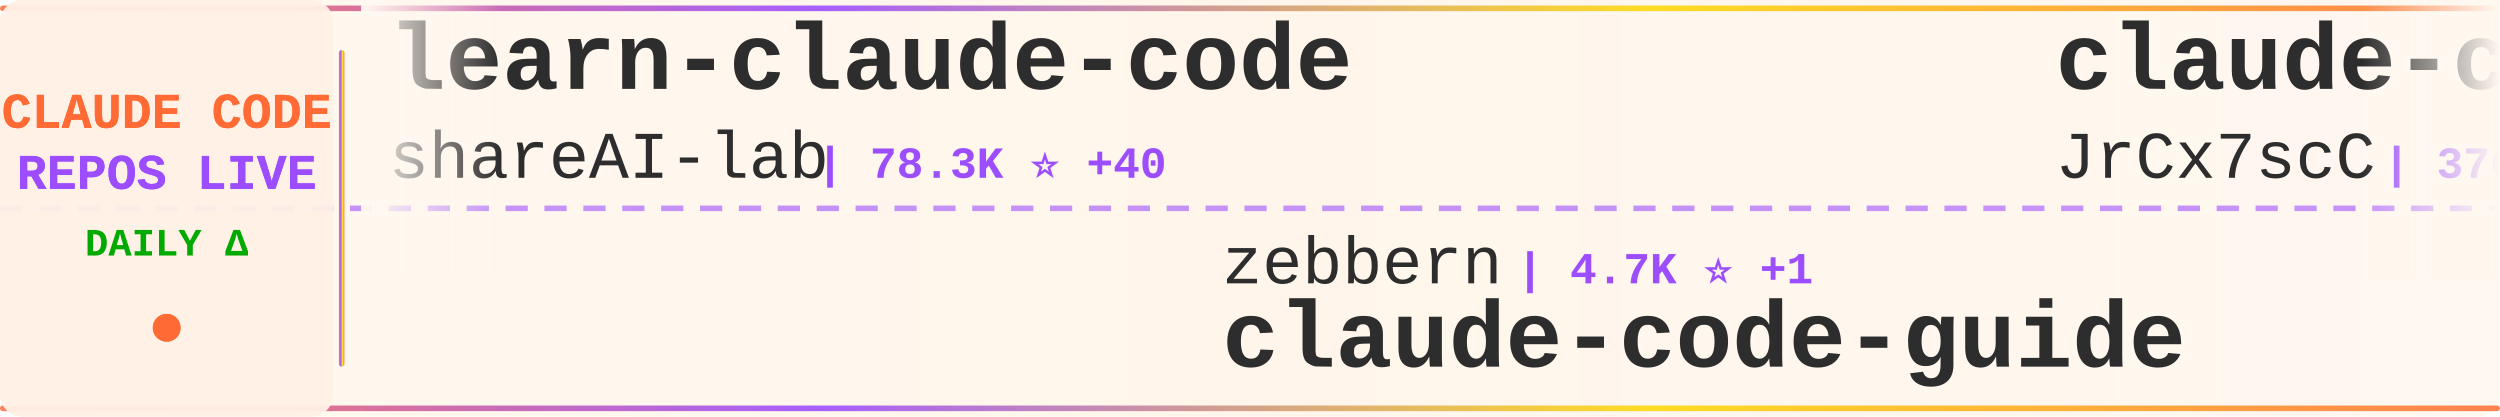
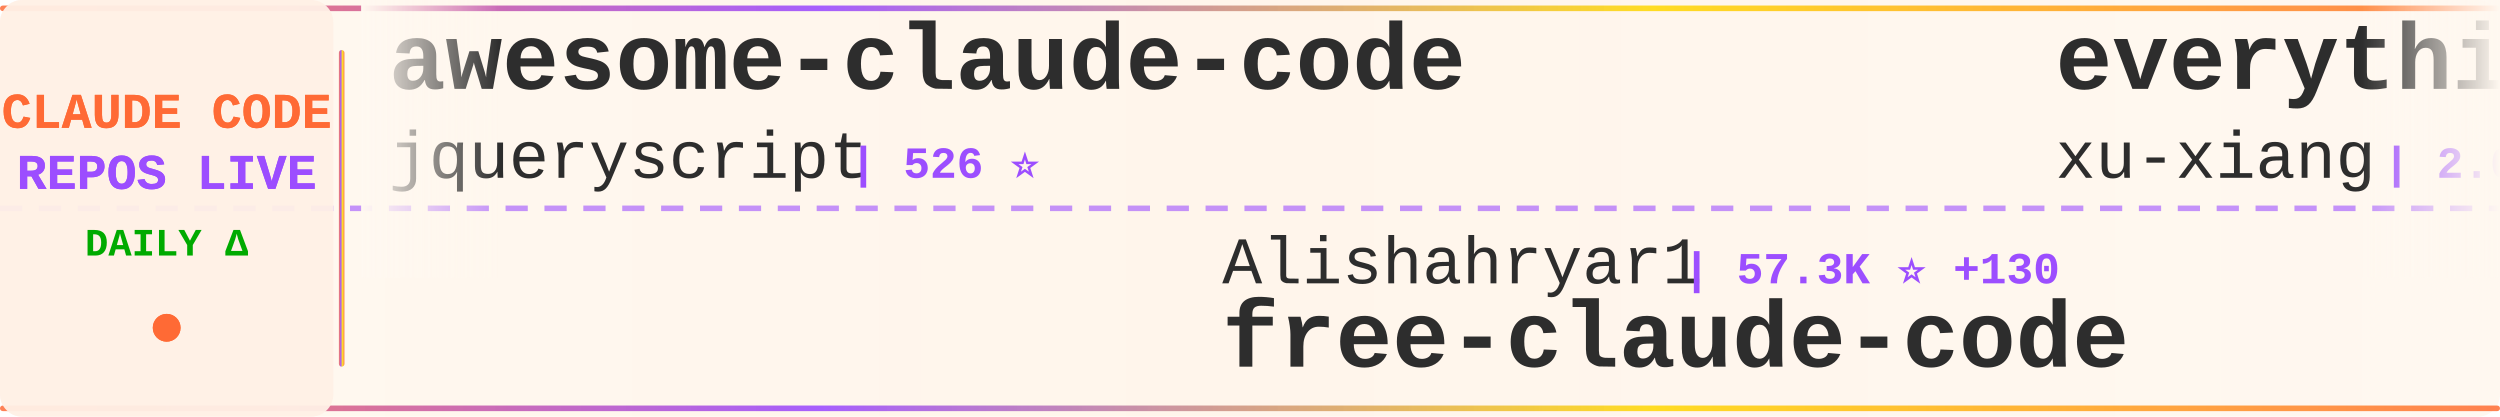
<svg xmlns="http://www.w3.org/2000/svg" width="900" height="150">
  <defs>
    <linearGradient id="tickerBg" x1="0%" y1="0%" x2="100%" y2="0%">
      <stop offset="0%" style="stop-color:#fff8f0;stop-opacity:0.98" />
      <stop offset="50%" style="stop-color:#fff5eb;stop-opacity:1" />
      <stop offset="100%" style="stop-color:#fff8f0;stop-opacity:0.98" />
    </linearGradient>
    <linearGradient id="borderGrad" x1="0%" y1="0%" x2="100%" y2="0%">
      <stop offset="0%" style="stop-color:#FF6B35;stop-opacity:0.85">
        <animate attributeName="stop-opacity" values="0.85;1;0.85" dur="2s" repeatCount="indefinite" />
      </stop>
      <stop offset="33%" style="stop-color:#9C4EFF;stop-opacity:0.9">
        <animate attributeName="stop-opacity" values="0.9;1;0.9" dur="2.2s" repeatCount="indefinite" />
      </stop>
      <stop offset="66%" style="stop-color:#FFD700;stop-opacity:0.85">
        <animate attributeName="stop-opacity" values="0.85;1;0.85" dur="1.8s" repeatCount="indefinite" />
      </stop>
      <stop offset="100%" style="stop-color:#FF6B35;stop-opacity:0.85">
        <animate attributeName="stop-opacity" values="0.85;1;0.85" dur="2s" repeatCount="indefinite" />
      </stop>
    </linearGradient>
    <filter id="textGlow">
      <feGaussianBlur stdDeviation="0.15" result="coloredBlur" />
      <feMerge>
        <feMergeNode in="coloredBlur" />
        <feMergeNode in="SourceGraphic" />
      </feMerge>
    </filter>
    <filter id="metricGlow">
      <feGaussianBlur stdDeviation="0.2" result="coloredBlur" />
      <feMerge>
        <feMergeNode in="coloredBlur" />
        <feMergeNode in="SourceGraphic" />
      </feMerge>
    </filter>
    <linearGradient id="leftFade" x1="0%" y1="0%" x2="100%" y2="0%">
      <stop offset="0%" style="stop-color:#fff8f0;stop-opacity:1" />
      <stop offset="100%" style="stop-color:#fff8f0;stop-opacity:0" />
    </linearGradient>
    <linearGradient id="rightFade" x1="0%" y1="0%" x2="100%" y2="0%">
      <stop offset="0%" style="stop-color:#fff8f0;stop-opacity:0" />
      <stop offset="100%" style="stop-color:#fff8f0;stop-opacity:1" />
    </linearGradient>
  </defs>
  <rect width="900" height="150" fill="url(#tickerBg)" rx="8" />
  <rect x="0" y="2" width="900" height="2" fill="url(#borderGrad)" rx="1" />
  <rect x="0" y="146" width="900" height="2" fill="url(#borderGrad)" rx="1" />
  <line x1="0" y1="75" x2="900" y2="75" stroke="#9C4EFF" stroke-width="2" stroke-dasharray="8 6" opacity="0.6" />
  <rect x="0" y="0" width="120" height="150" fill="#fff0e6" opacity="0.95" rx="8" />
  <text x="60" y="46" font-family="'Courier New', monospace" font-size="18" font-weight="bold" fill="#FF6B35" text-anchor="middle" filter="url(#textGlow)">
    CLAUDE CODE
  </text>
  <text x="60" y="68" font-family="'Courier New', monospace" font-size="18" font-weight="bold" fill="#9C4EFF" text-anchor="middle" filter="url(#textGlow)">
    REPOS LIVE
  </text>
  <text x="60" y="92" font-family="'Courier New', monospace" font-size="14" font-weight="bold" fill="#00aa00" text-anchor="middle">
    DAILY Δ
  </text>
  <circle cx="60" cy="118" r="5" fill="#FF6B35" filter="url(#metricGlow)">
    <animate attributeName="r" values="4;6;4" dur="1.5s" repeatCount="indefinite" />
    <animate attributeName="opacity" values="0.6;1;0.6" dur="1.5s" repeatCount="indefinite" />
  </circle>
  <rect x="122" y="18" width="2" height="114" fill="url(#borderGrad)" rx="1" />
  <clipPath id="tickerClip">
    <rect x="130" y="0" width="770" height="150" />
  </clipPath>
  <g clip-path="url(#tickerClip)">
    <g id="tickerItems">
      <animateTransform attributeName="transform" attributeType="XML" type="translate" from="0 0" to="-3000 0" dur="54s" repeatCount="indefinite" />
      <g transform="translate(0, 0)">
-         <text x="140" y="32" font-family="'Courier New', monospace" font-size="34" font-weight="bold" fill="#2d2d2d">learn-claude-code</text>
-         <text x="140" y="64" font-family="'Courier New', monospace" font-size="24" font-weight="normal" fill="#2d2d2d" opacity="1.0">shareAI-lab</text>
-         <text x="294" y="64" font-family="'Courier New', monospace" font-size="16" font-weight="bold" fill="#9C4EFF"> | 78.3K ⭐ +40</text>
+         <text x="140" y="32" font-family="'Courier New', monospace" font-size="34" font-weight="bold" fill="#2d2d2d">awesome-claude-code</text>
+         <text x="140" y="64" font-family="'Courier New', monospace" font-size="24" font-weight="normal" fill="#2d2d2d" opacity="1.0">jqueryscript</text>
+         <text x="306" y="64" font-family="'Courier New', monospace" font-size="16" font-weight="bold" fill="#9C4EFF"> | 526 ⭐</text>
      </g>
      <g transform="translate(300, 0)">
-         <text x="140" y="102" font-family="'Courier New', monospace" font-size="24" font-weight="normal" fill="#2d2d2d" opacity="1.0">zebbern</text>
-         <text x="246" y="102" font-family="'Courier New', monospace" font-size="16" font-weight="bold" fill="#9C4EFF"> | 4.7K ⭐ +1</text>
-         <text x="140" y="132" font-family="'Courier New', monospace" font-size="34" font-weight="bold" fill="#2d2d2d">claude-code-guide</text>
+         <text x="140" y="102" font-family="'Courier New', monospace" font-size="24" font-weight="normal" fill="#2d2d2d" opacity="1.0">Alishahryar1</text>
+         <text x="306" y="102" font-family="'Courier New', monospace" font-size="16" font-weight="bold" fill="#9C4EFF"> | 57.3K ⭐ +130</text>
+         <text x="140" y="132" font-family="'Courier New', monospace" font-size="34" font-weight="bold" fill="#2d2d2d">free-claude-code</text>
      </g>
      <g transform="translate(600, 0)">
-         <text x="140" y="32" font-family="'Courier New', monospace" font-size="34" font-weight="bold" fill="#2d2d2d">claude-code-source</text>
-         <text x="140" y="64" font-family="'Courier New', monospace" font-size="24" font-weight="normal" fill="#2d2d2d" opacity="1.0">JrCx7scC</text>
-         <text x="258" y="64" font-family="'Courier New', monospace" font-size="16" font-weight="bold" fill="#9C4EFF"> | 376 ⭐</text>
+         <text x="140" y="32" font-family="'Courier New', monospace" font-size="34" font-weight="bold" fill="#2d2d2d">everything-claude-code-z...</text>
+         <text x="140" y="64" font-family="'Courier New', monospace" font-size="24" font-weight="normal" fill="#2d2d2d" opacity="1.0">xu-xiang</text>
+         <text x="258" y="64" font-family="'Courier New', monospace" font-size="16" font-weight="bold" fill="#9C4EFF"> | 2.0K ⭐ +1</text>
      </g>
      <g transform="translate(900, 0)">
-         <text x="140" y="102" font-family="'Courier New', monospace" font-size="24" font-weight="normal" fill="#2d2d2d" opacity="1.0">overwirehq</text>
-         <text x="282" y="102" font-family="'Courier New', monospace" font-size="16" font-weight="bold" fill="#9C4EFF"> | 2.8K ⭐ +1</text>
-         <text x="140" y="132" font-family="'Courier New', monospace" font-size="34" font-weight="bold" fill="#2d2d2d">claude-code-telegram</text>
+         <text x="140" y="102" font-family="'Courier New', monospace" font-size="24" font-weight="normal" fill="#2d2d2d" opacity="1.0">ChrisWiles</text>
+         <text x="282" y="102" font-family="'Courier New', monospace" font-size="16" font-weight="bold" fill="#9C4EFF"> | 6.1K ⭐</text>
+         <text x="140" y="132" font-family="'Courier New', monospace" font-size="34" font-weight="bold" fill="#2d2d2d">claude-code-showcase</text>
      </g>
      <g transform="translate(1200, 0)">
+         <text x="140" y="32" font-family="'Courier New', monospace" font-size="34" font-weight="bold" fill="#2d2d2d">everything-claude-code</text>
+         <text x="140" y="64" font-family="'Courier New', monospace" font-size="24" font-weight="normal" fill="#2d2d2d" opacity="1.0">WorldFlowAI</text>
+         <text x="294" y="64" font-family="'Courier New', monospace" font-size="16" font-weight="bold" fill="#9C4EFF"> | 4.4K ⭐ +27</text>
+       </g>
+       <g transform="translate(1500, 0)">
+         <text x="140" y="102" font-family="'Courier New', monospace" font-size="24" font-weight="normal" fill="#2d2d2d" opacity="1.0">lorryjovens-hub</text>
+         <text x="342" y="102" font-family="'Courier New', monospace" font-size="16" font-weight="bold" fill="#9C4EFF"> | 1.7K ⭐</text>
+         <text x="140" y="132" font-family="'Courier New', monospace" font-size="34" font-weight="bold" fill="#2d2d2d">claude-code-rust</text>
+       </g>
+       <g transform="translate(1800, 0)">
        <text x="140" y="32" font-family="'Courier New', monospace" font-size="34" font-weight="bold" fill="#2d2d2d">Auto-claude-code-researc...</text>
        <text x="140" y="64" font-family="'Courier New', monospace" font-size="24" font-weight="normal" fill="#2d2d2d" opacity="1.0">wanshuiyin</text>
-         <text x="282" y="64" font-family="'Courier New', monospace" font-size="16" font-weight="bold" fill="#9C4EFF"> | 17.2K ⭐ +36</text>
-       </g>
-       <g transform="translate(1500, 0)">
-         <text x="140" y="102" font-family="'Courier New', monospace" font-size="24" font-weight="normal" fill="#2d2d2d" opacity="1.0">OneRedOak</text>
-         <text x="270" y="102" font-family="'Courier New', monospace" font-size="16" font-weight="bold" fill="#9C4EFF"> | 3.9K ⭐</text>
-         <text x="140" y="132" font-family="'Courier New', monospace" font-size="34" font-weight="bold" fill="#2d2d2d">claude-code-workflows</text>
-       </g>
-       <g transform="translate(1800, 0)">
-         <text x="140" y="32" font-family="'Courier New', monospace" font-size="34" font-weight="bold" fill="#2d2d2d">claude-code-webui</text>
-         <text x="140" y="64" font-family="'Courier New', monospace" font-size="24" font-weight="normal" fill="#2d2d2d" opacity="1.0">sugyan</text>
-         <text x="234" y="64" font-family="'Courier New', monospace" font-size="16" font-weight="bold" fill="#9C4EFF"> | 1.1K ⭐</text>
+         <text x="282" y="64" font-family="'Courier New', monospace" font-size="16" font-weight="bold" fill="#9C4EFF"> | 17.2K ⭐ +20</text>
      </g>
      <g transform="translate(2100, 0)">
-         <text x="140" y="102" font-family="'Courier New', monospace" font-size="24" font-weight="normal" fill="#2d2d2d" opacity="1.0">https-deeplearning-ai</text>
-         <text x="414" y="102" font-family="'Courier New', monospace" font-size="16" font-weight="bold" fill="#9C4EFF"> | 555 ⭐</text>
-         <text x="140" y="132" font-family="'Courier New', monospace" font-size="34" font-weight="bold" fill="#2d2d2d">sc-claude-code-files</text>
+         <text x="140" y="102" font-family="'Courier New', monospace" font-size="24" font-weight="normal" fill="#2d2d2d" opacity="1.0">JrCx7scC</text>
+         <text x="258" y="102" font-family="'Courier New', monospace" font-size="16" font-weight="bold" fill="#9C4EFF"> | 376 ⭐</text>
+         <text x="140" y="132" font-family="'Courier New', monospace" font-size="34" font-weight="bold" fill="#2d2d2d">claude-code-source</text>
      </g>
      <g transform="translate(2400, 0)">
-         <text x="140" y="32" font-family="'Courier New', monospace" font-size="34" font-weight="bold" fill="#2d2d2d">Claude-code</text>
-         <text x="140" y="64" font-family="'Courier New', monospace" font-size="24" font-weight="normal" fill="#2d2d2d" opacity="1.0">fazxes</text>
-         <text x="234" y="64" font-family="'Courier New', monospace" font-size="16" font-weight="bold" fill="#9C4EFF"> | 245 ⭐</text>
+         <text x="140" y="32" font-family="'Courier New', monospace" font-size="34" font-weight="bold" fill="#2d2d2d">Claude-Code-Source-Study</text>
+         <text x="140" y="64" font-family="'Courier New', monospace" font-size="24" font-weight="normal" fill="#2d2d2d" opacity="1.0">luyao618</text>
+         <text x="258" y="64" font-family="'Courier New', monospace" font-size="16" font-weight="bold" fill="#9C4EFF"> | 1.7K ⭐</text>
      </g>
      <g transform="translate(2700, 0)">
-         <text x="140" y="102" font-family="'Courier New', monospace" font-size="24" font-weight="normal" fill="#2d2d2d" opacity="1.0">zstmfhy</text>
-         <text x="246" y="102" font-family="'Courier New', monospace" font-size="16" font-weight="bold" fill="#9C4EFF"> | 188 ⭐</text>
-         <text x="140" y="132" font-family="'Courier New', monospace" font-size="34" font-weight="bold" fill="#2d2d2d">Claude-code</text>
+         <text x="140" y="102" font-family="'Courier New', monospace" font-size="24" font-weight="normal" fill="#2d2d2d" opacity="1.0">edmund-io</text>
+         <text x="270" y="102" font-family="'Courier New', monospace" font-size="16" font-weight="bold" fill="#9C4EFF"> | 1.5K ⭐</text>
+         <text x="140" y="132" font-family="'Courier New', monospace" font-size="34" font-weight="bold" fill="#2d2d2d">edmunds-claude-code</text>
      </g>
      <g transform="translate(3000, 0)">
-         <text x="140" y="32" font-family="'Courier New', monospace" font-size="34" font-weight="bold" fill="#2d2d2d">learn-claude-code</text>
-         <text x="140" y="64" font-family="'Courier New', monospace" font-size="24" font-weight="normal" fill="#2d2d2d" opacity="1.0">shareAI-lab</text>
-         <text x="294" y="64" font-family="'Courier New', monospace" font-size="16" font-weight="bold" fill="#9C4EFF"> | 78.3K ⭐ +40</text>
+         <text x="140" y="32" font-family="'Courier New', monospace" font-size="34" font-weight="bold" fill="#2d2d2d">awesome-claude-code</text>
+         <text x="140" y="64" font-family="'Courier New', monospace" font-size="24" font-weight="normal" fill="#2d2d2d" opacity="1.0">jqueryscript</text>
+         <text x="306" y="64" font-family="'Courier New', monospace" font-size="16" font-weight="bold" fill="#9C4EFF"> | 526 ⭐</text>
      </g>
      <g transform="translate(3300, 0)">
-         <text x="140" y="102" font-family="'Courier New', monospace" font-size="24" font-weight="normal" fill="#2d2d2d" opacity="1.0">zebbern</text>
-         <text x="246" y="102" font-family="'Courier New', monospace" font-size="16" font-weight="bold" fill="#9C4EFF"> | 4.7K ⭐ +1</text>
-         <text x="140" y="132" font-family="'Courier New', monospace" font-size="34" font-weight="bold" fill="#2d2d2d">claude-code-guide</text>
+         <text x="140" y="102" font-family="'Courier New', monospace" font-size="24" font-weight="normal" fill="#2d2d2d" opacity="1.0">Alishahryar1</text>
+         <text x="306" y="102" font-family="'Courier New', monospace" font-size="16" font-weight="bold" fill="#9C4EFF"> | 57.3K ⭐ +130</text>
+         <text x="140" y="132" font-family="'Courier New', monospace" font-size="34" font-weight="bold" fill="#2d2d2d">free-claude-code</text>
      </g>
      <g transform="translate(3600, 0)">
-         <text x="140" y="32" font-family="'Courier New', monospace" font-size="34" font-weight="bold" fill="#2d2d2d">claude-code-source</text>
-         <text x="140" y="64" font-family="'Courier New', monospace" font-size="24" font-weight="normal" fill="#2d2d2d" opacity="1.0">JrCx7scC</text>
-         <text x="258" y="64" font-family="'Courier New', monospace" font-size="16" font-weight="bold" fill="#9C4EFF"> | 376 ⭐</text>
+         <text x="140" y="32" font-family="'Courier New', monospace" font-size="34" font-weight="bold" fill="#2d2d2d">everything-claude-code-z...</text>
+         <text x="140" y="64" font-family="'Courier New', monospace" font-size="24" font-weight="normal" fill="#2d2d2d" opacity="1.0">xu-xiang</text>
+         <text x="258" y="64" font-family="'Courier New', monospace" font-size="16" font-weight="bold" fill="#9C4EFF"> | 2.0K ⭐ +1</text>
      </g>
      <g transform="translate(3900, 0)">
-         <text x="140" y="102" font-family="'Courier New', monospace" font-size="24" font-weight="normal" fill="#2d2d2d" opacity="1.0">overwirehq</text>
-         <text x="282" y="102" font-family="'Courier New', monospace" font-size="16" font-weight="bold" fill="#9C4EFF"> | 2.8K ⭐ +1</text>
-         <text x="140" y="132" font-family="'Courier New', monospace" font-size="34" font-weight="bold" fill="#2d2d2d">claude-code-telegram</text>
+         <text x="140" y="102" font-family="'Courier New', monospace" font-size="24" font-weight="normal" fill="#2d2d2d" opacity="1.0">ChrisWiles</text>
+         <text x="282" y="102" font-family="'Courier New', monospace" font-size="16" font-weight="bold" fill="#9C4EFF"> | 6.1K ⭐</text>
+         <text x="140" y="132" font-family="'Courier New', monospace" font-size="34" font-weight="bold" fill="#2d2d2d">claude-code-showcase</text>
      </g>
    </g>
  </g>
  <rect x="130" y="0" width="50" height="100" fill="url(#leftFade)" />
  <rect x="850" y="0" width="50" height="100" fill="url(#rightFade)" />
</svg>
